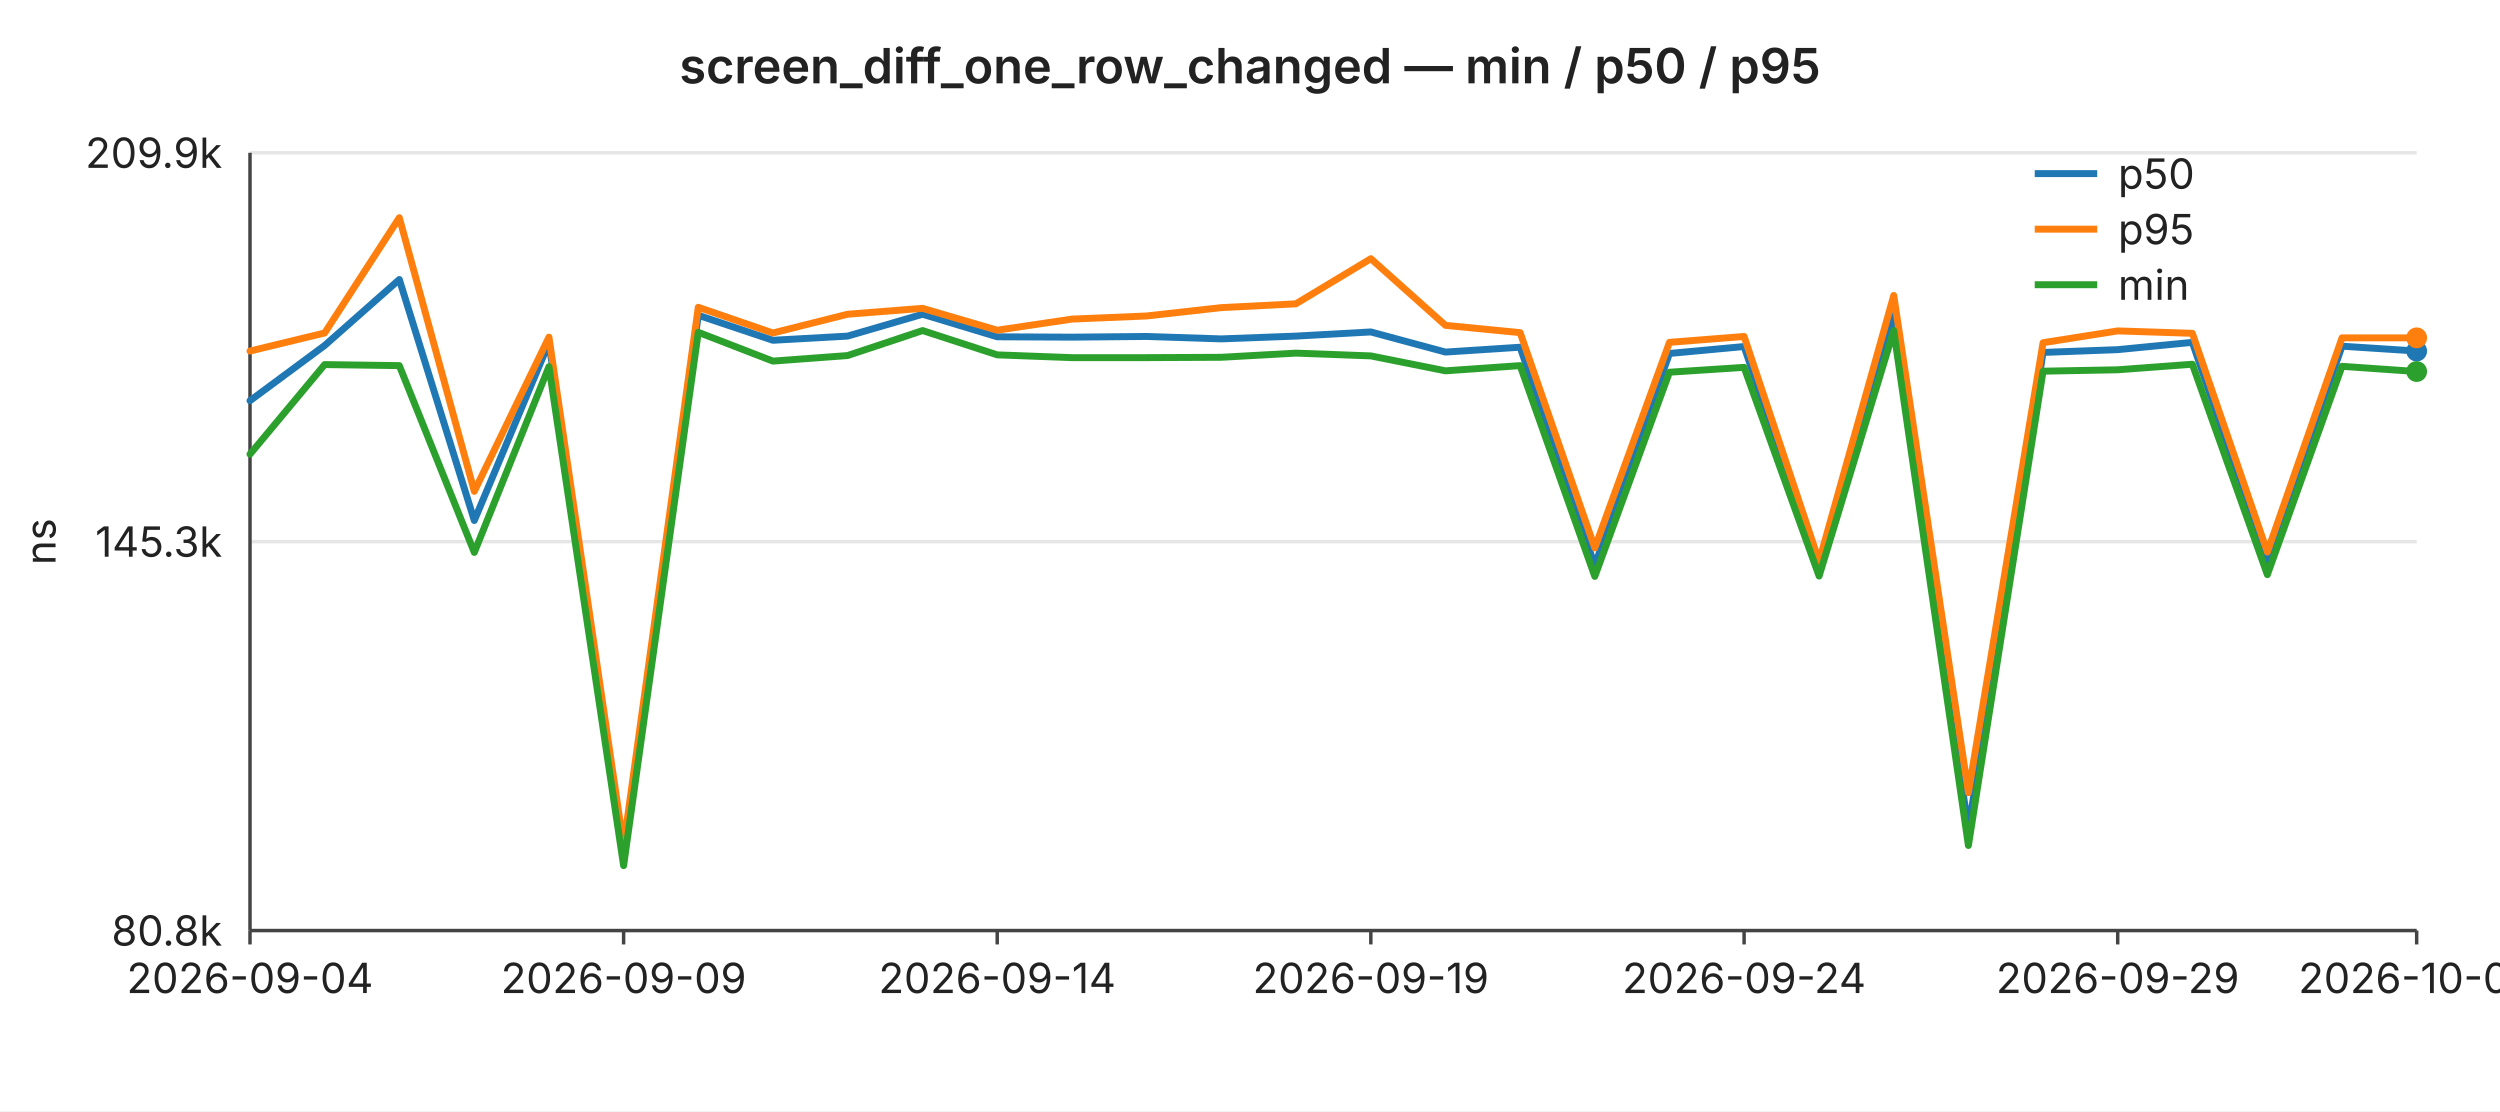
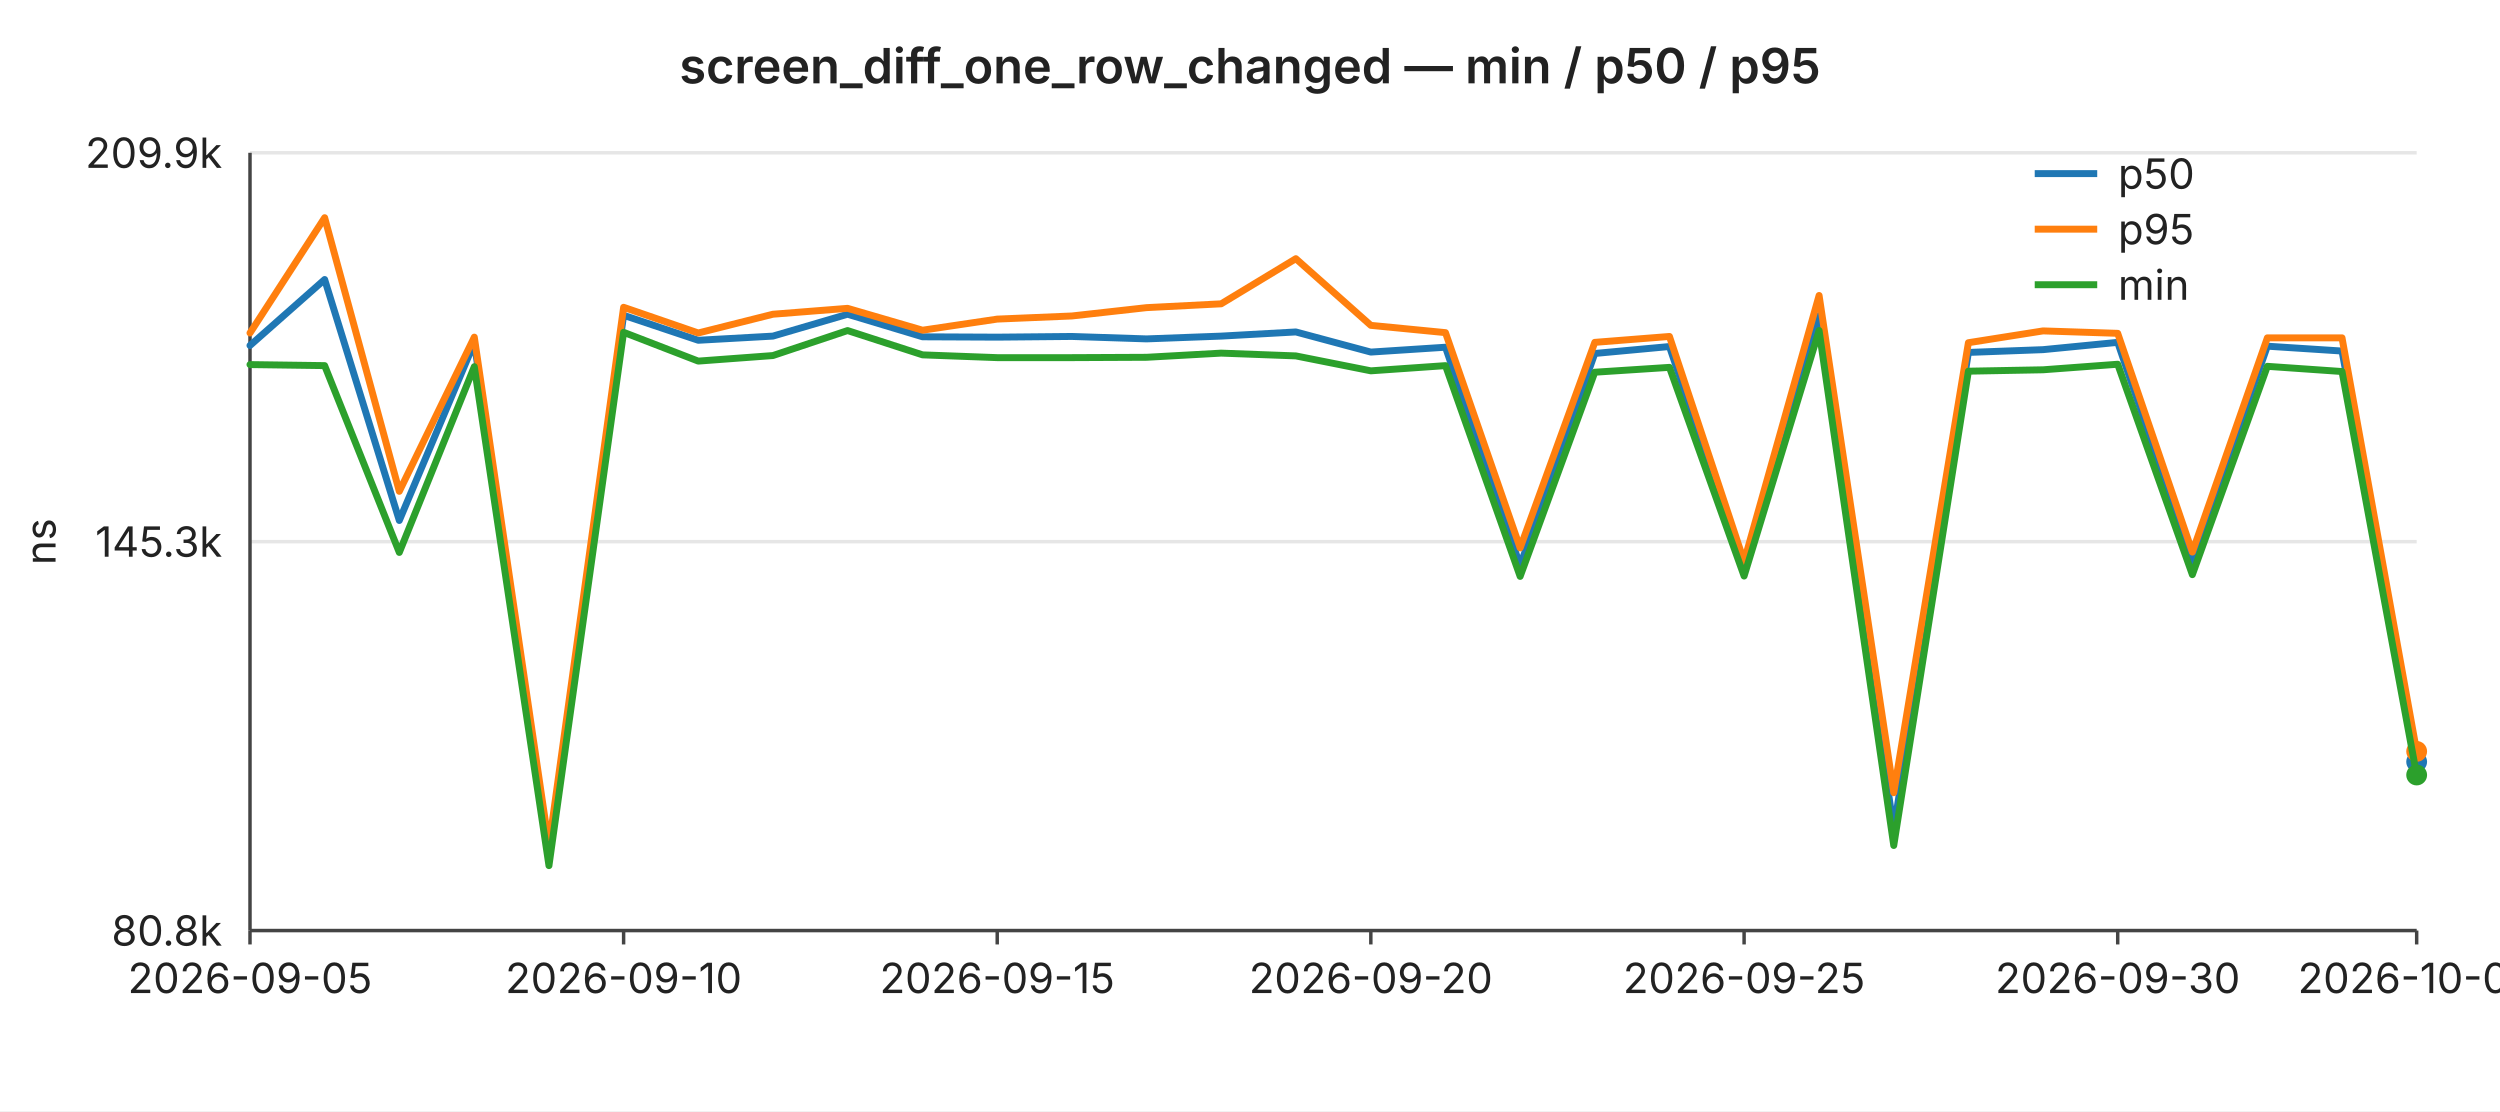
<svg xmlns="http://www.w3.org/2000/svg" width="720" height="320" viewBox="0 0 720 320" font-family="-apple-system,BlinkMacSystemFont,Segoe UI,sans-serif" font-size="12">
  <rect width="720" height="320" fill="#ffffff" />
  <text x="360" y="24" text-anchor="middle" font-size="14" font-weight="600" fill="#222">screen_diff_one_row_changed — min / p50 / p95</text>
  <line x1="72" y1="44.0" x2="696" y2="44.0" stroke="#e6e6e6" stroke-width="1" />
  <text x="64" y="44.0" text-anchor="end" dominant-baseline="middle" fill="#222">209.9k</text>
  <line x1="72" y1="156.0" x2="696" y2="156.0" stroke="#e6e6e6" stroke-width="1" />
  <text x="64" y="156.0" text-anchor="end" dominant-baseline="middle" fill="#222">145.3k</text>
  <line x1="72" y1="268.0" x2="696" y2="268.0" stroke="#e6e6e6" stroke-width="1" />
  <text x="64" y="268.0" text-anchor="end" dominant-baseline="middle" fill="#222">80.8k</text>
  <text x="16" y="156" text-anchor="middle" fill="#222" transform="rotate(-90 16 156)">ns</text>
  <line x1="72" y1="44" x2="72" y2="268" stroke="#444" stroke-width="1" />
  <line x1="72" y1="268" x2="696" y2="268" stroke="#444" stroke-width="1" />
  <line x1="72.0" y1="268" x2="72.0" y2="272" stroke="#444" stroke-width="1" />
-   <text x="72.0" y="286" text-anchor="middle" fill="#222">2026-09-04</text>
+   <text x="72.0" y="286" text-anchor="middle" fill="#222">2026-09-05</text>
  <line x1="179.6" y1="268" x2="179.6" y2="272" stroke="#444" stroke-width="1" />
-   <text x="179.6" y="286" text-anchor="middle" fill="#222">2026-09-09</text>
+   <text x="179.6" y="286" text-anchor="middle" fill="#222">2026-09-10</text>
  <line x1="287.2" y1="268" x2="287.2" y2="272" stroke="#444" stroke-width="1" />
-   <text x="287.2" y="286" text-anchor="middle" fill="#222">2026-09-14</text>
+   <text x="287.2" y="286" text-anchor="middle" fill="#222">2026-09-15</text>
  <line x1="394.8" y1="268" x2="394.8" y2="272" stroke="#444" stroke-width="1" />
-   <text x="394.8" y="286" text-anchor="middle" fill="#222">2026-09-19</text>
+   <text x="394.8" y="286" text-anchor="middle" fill="#222">2026-09-20</text>
  <line x1="502.3" y1="268" x2="502.3" y2="272" stroke="#444" stroke-width="1" />
-   <text x="502.3" y="286" text-anchor="middle" fill="#222">2026-09-24</text>
+   <text x="502.3" y="286" text-anchor="middle" fill="#222">2026-09-25</text>
  <line x1="609.9" y1="268" x2="609.9" y2="272" stroke="#444" stroke-width="1" />
-   <text x="609.9" y="286" text-anchor="middle" fill="#222">2026-09-29</text>
+   <text x="609.9" y="286" text-anchor="middle" fill="#222">2026-09-30</text>
  <line x1="696.0" y1="268" x2="696.0" y2="272" stroke="#444" stroke-width="1" />
-   <text x="696.0" y="286" text-anchor="middle" fill="#222">2026-10-03</text>
-   <polyline fill="none" stroke="#1f77b4" stroke-width="2" stroke-linejoin="round" stroke-linecap="round" points="72.0,115.4 93.5,99.5 115.0,80.5 136.6,149.9 158.1,98.7 179.6,246.3 201.1,90.8 222.6,98.0 244.1,96.8 265.7,90.5 287.2,97.0 308.7,97.1 330.2,96.9 351.7,97.6 373.2,96.8 394.8,95.6 416.3,101.4 437.8,100.0 459.3,162.9 480.8,101.8 502.3,99.8 523.9,163.4 545.4,90.9 566.9,238.9 588.4,101.5 609.9,100.7 631.4,98.6 653.0,161.7 674.5,99.7 696.0,101.1" />
-   <circle cx="696.0" cy="101.1" r="3" fill="#1f77b4" />
-   <polyline fill="none" stroke="#ff7f0e" stroke-width="2" stroke-linejoin="round" stroke-linecap="round" points="72.0,101.1 93.5,95.9 115.0,62.7 136.6,141.5 158.1,97.1 179.6,243.6 201.1,88.5 222.6,95.9 244.1,90.5 265.7,88.8 287.2,95.1 308.7,91.9 330.2,91.0 351.7,88.6 373.2,87.5 394.8,74.5 416.3,93.7 437.8,95.8 459.3,157.8 480.8,98.6 502.3,96.9 523.9,161.7 545.4,85.1 566.9,228.3 588.4,98.7 609.9,95.3 631.4,96.0 653.0,159.0 674.5,97.3 696.0,97.3" />
-   <circle cx="696.0" cy="97.3" r="3" fill="#ff7f0e" />
-   <polyline fill="none" stroke="#2ca02c" stroke-width="2" stroke-linejoin="round" stroke-linecap="round" points="72.0,130.8 93.5,105.0 115.0,105.3 136.6,159.1 158.1,105.6 179.6,249.3 201.1,95.7 222.6,104.0 244.1,102.4 265.7,95.2 287.2,102.2 308.7,103.0 330.2,103.0 351.7,102.9 373.2,101.7 394.8,102.5 416.3,106.8 437.8,105.3 459.3,166.0 480.8,107.2 502.3,105.8 523.9,165.9 545.4,95.2 566.9,243.5 588.4,106.9 609.9,106.5 631.4,104.9 653.0,165.5 674.5,105.5 696.0,107.0" />
-   <circle cx="696.0" cy="107.0" r="3" fill="#2ca02c" />
+   <text x="696.0" y="286" text-anchor="middle" fill="#222">2026-10-04</text>
+   <polyline fill="none" stroke="#1f77b4" stroke-width="2" stroke-linejoin="round" stroke-linecap="round" points="72.0,99.5 93.5,80.5 115.0,149.9 136.6,98.7 158.1,246.3 179.6,90.8 201.1,98.0 222.6,96.8 244.1,90.5 265.7,97.0 287.2,97.1 308.7,96.9 330.2,97.6 351.7,96.8 373.2,95.6 394.8,101.4 416.3,100.0 437.8,162.9 459.3,101.8 480.8,99.8 502.3,163.4 523.9,90.9 545.4,238.9 566.9,101.5 588.4,100.7 609.9,98.6 631.4,161.7 653.0,99.7 674.5,101.1 696.0,219.4" />
+   <circle cx="696.0" cy="219.4" r="3" fill="#1f77b4" />
+   <polyline fill="none" stroke="#ff7f0e" stroke-width="2" stroke-linejoin="round" stroke-linecap="round" points="72.0,95.9 93.5,62.7 115.0,141.5 136.6,97.1 158.1,243.6 179.6,88.5 201.1,95.9 222.6,90.5 244.1,88.8 265.7,95.1 287.2,91.9 308.7,91.0 330.2,88.6 351.7,87.5 373.2,74.5 394.8,93.7 416.3,95.8 437.8,157.8 459.3,98.6 480.8,96.9 502.3,161.7 523.9,85.1 545.4,228.3 566.9,98.7 588.4,95.3 609.9,96.0 631.4,159.0 653.0,97.3 674.5,97.3 696.0,216.4" />
+   <circle cx="696.0" cy="216.4" r="3" fill="#ff7f0e" />
+   <polyline fill="none" stroke="#2ca02c" stroke-width="2" stroke-linejoin="round" stroke-linecap="round" points="72.0,105.0 93.5,105.3 115.0,159.1 136.6,105.6 158.1,249.3 179.6,95.7 201.1,104.0 222.6,102.4 244.1,95.2 265.7,102.2 287.2,103.0 308.7,103.0 330.2,102.9 351.7,101.7 373.2,102.5 394.8,106.8 416.3,105.3 437.8,166.0 459.3,107.2 480.8,105.8 502.3,165.9 523.9,95.2 545.4,243.5 566.9,106.9 588.4,106.5 609.9,104.9 631.4,165.5 653.0,105.5 674.5,107.0 696.0,223.2" />
+   <circle cx="696.0" cy="223.2" r="3" fill="#2ca02c" />
  <line x1="586" y1="50" x2="604" y2="50" stroke="#1f77b4" stroke-width="2" />
  <text x="610" y="50" dominant-baseline="middle" fill="#222">p50</text>
  <line x1="586" y1="66" x2="604" y2="66" stroke="#ff7f0e" stroke-width="2" />
  <text x="610" y="66" dominant-baseline="middle" fill="#222">p95</text>
  <line x1="586" y1="82" x2="604" y2="82" stroke="#2ca02c" stroke-width="2" />
  <text x="610" y="82" dominant-baseline="middle" fill="#222">min</text>
</svg>
